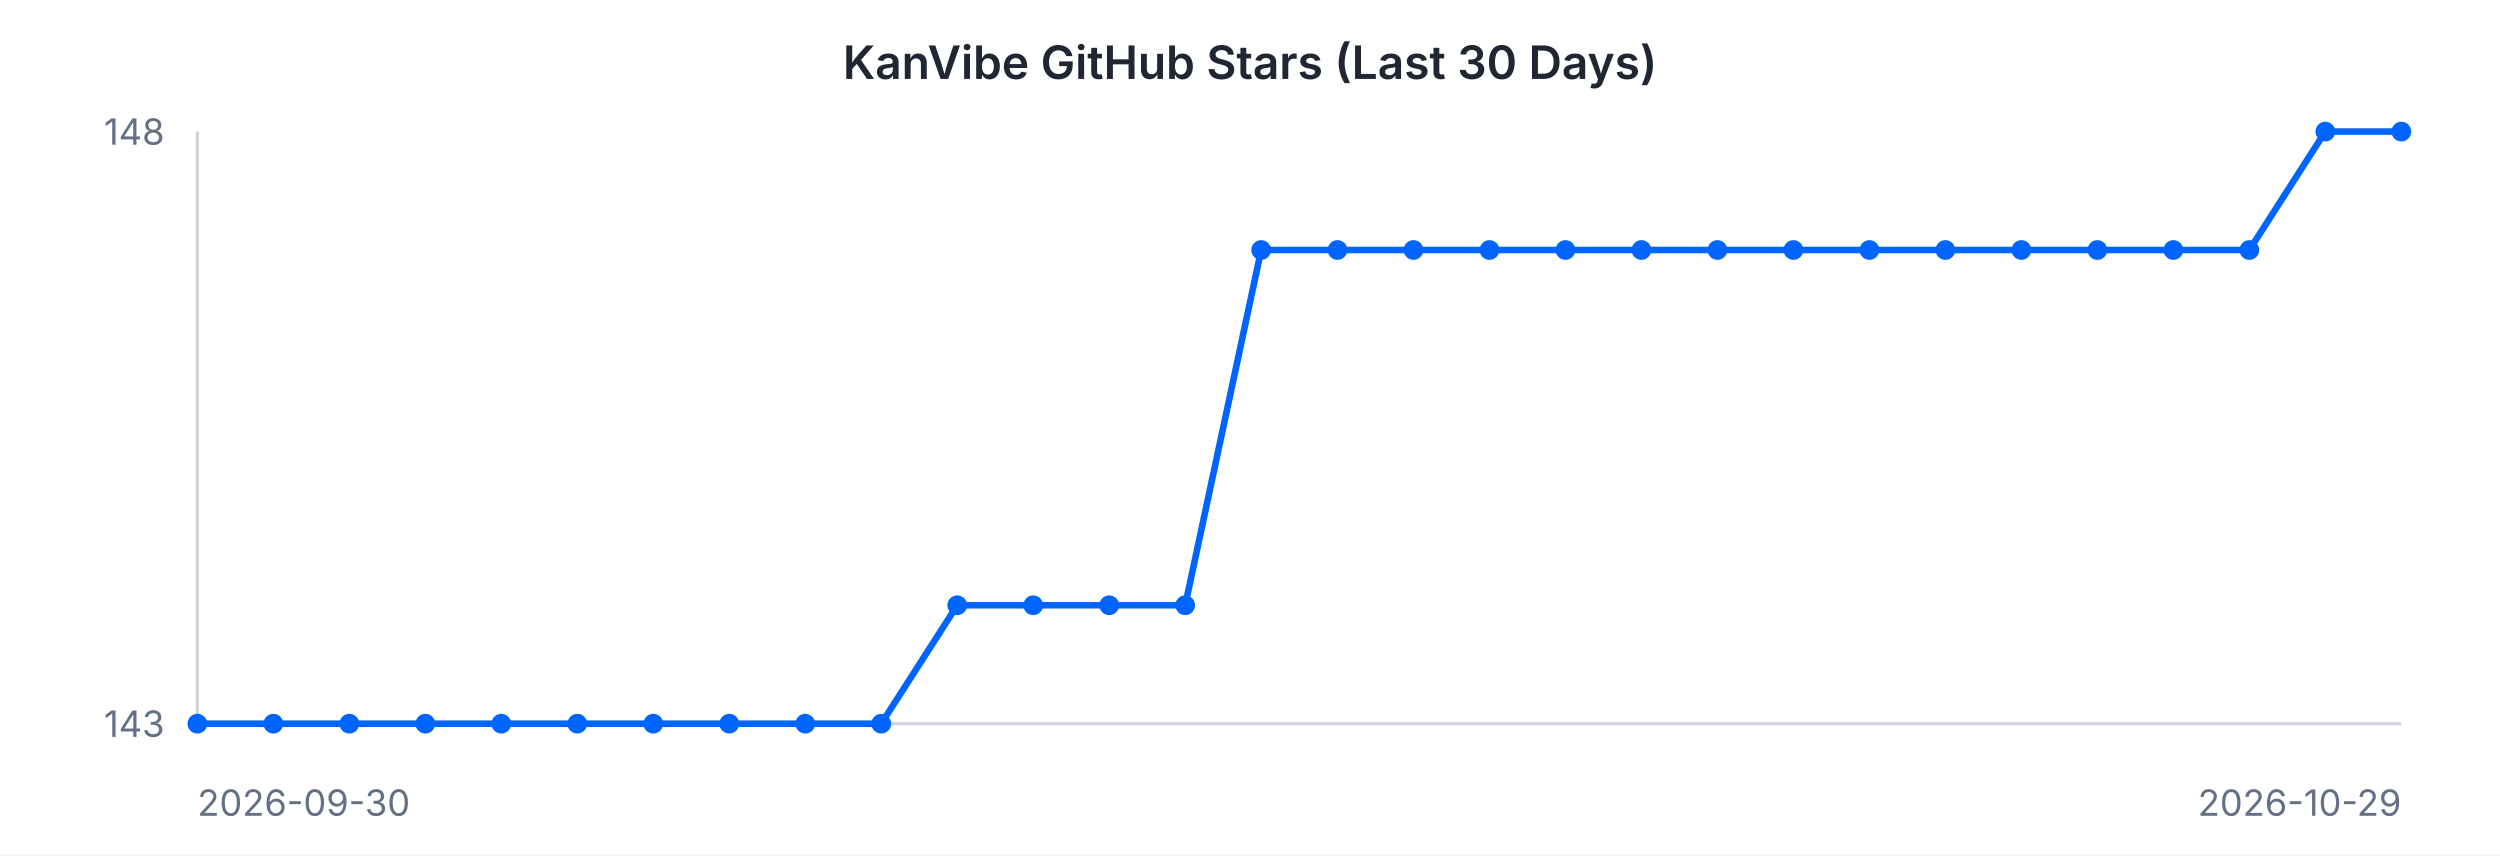
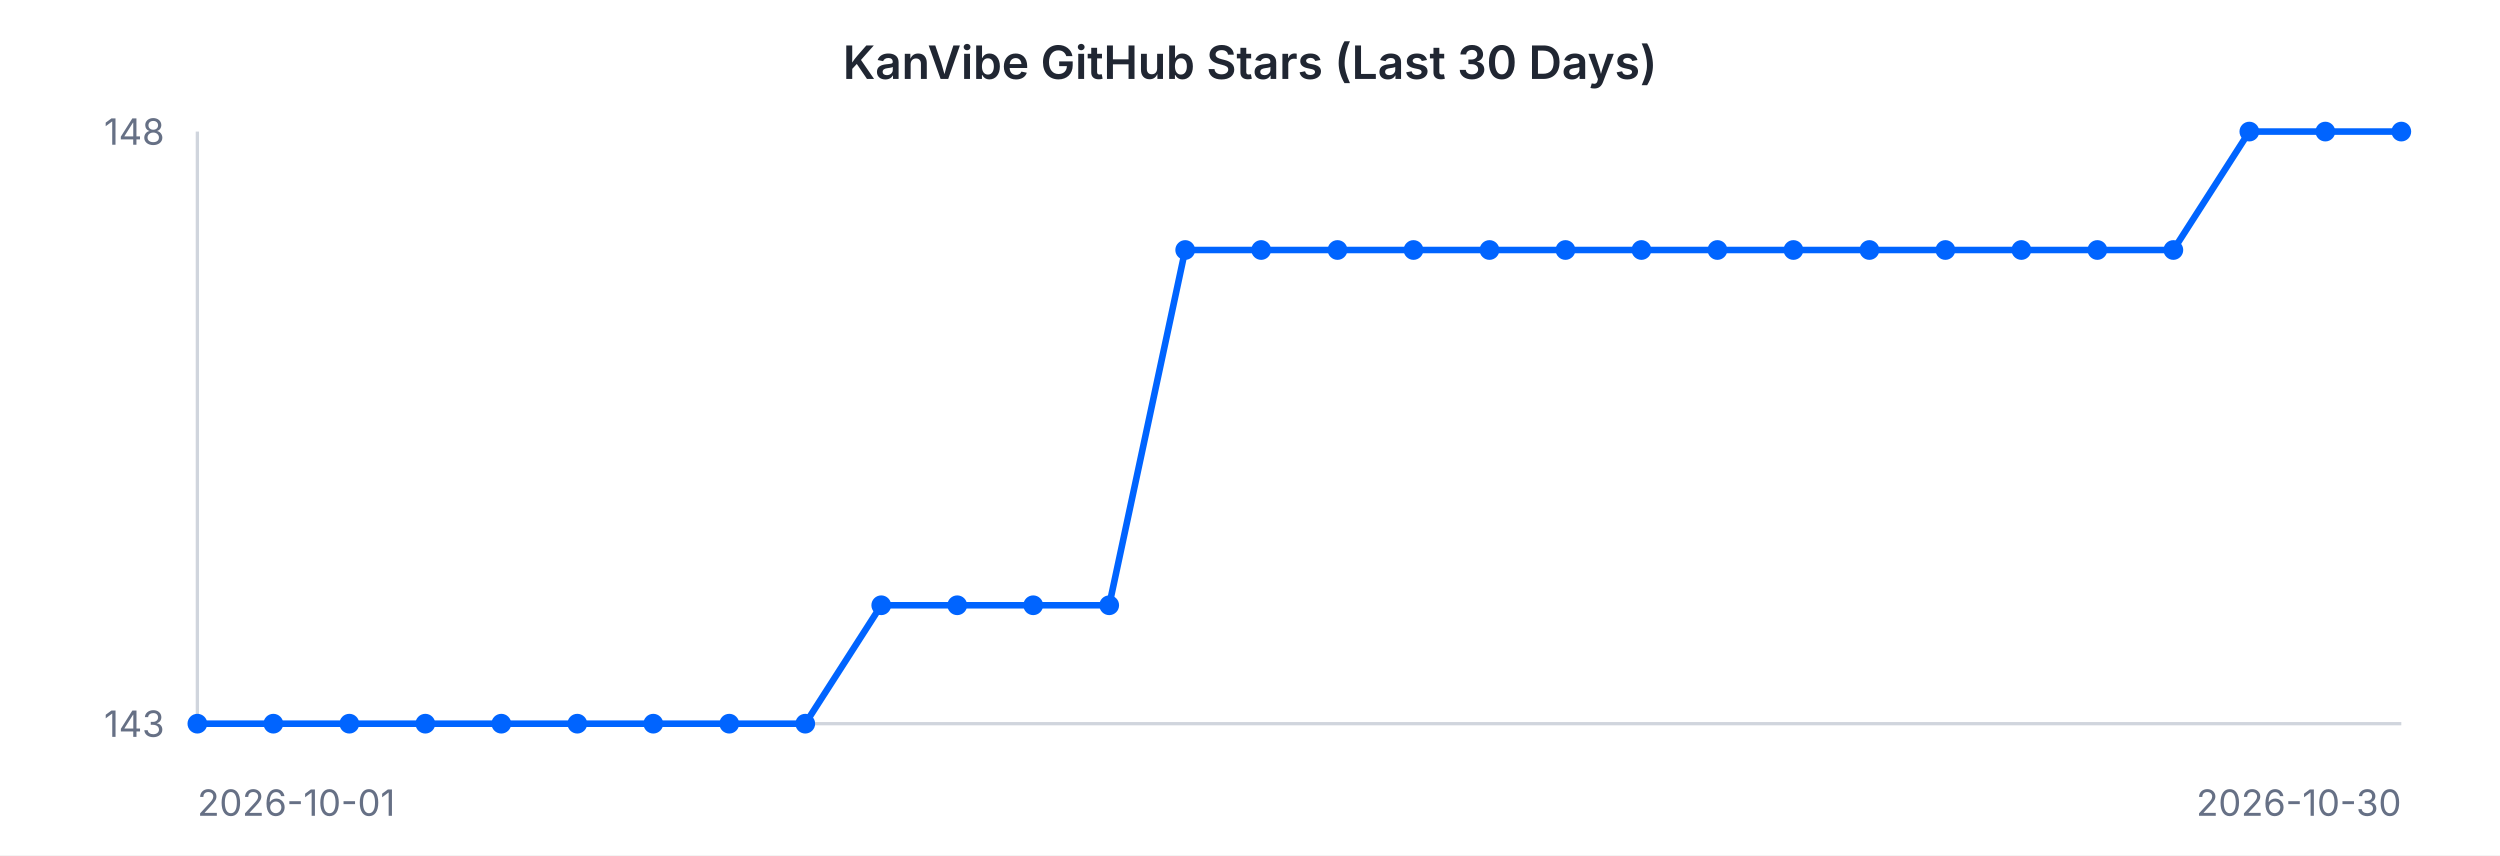
<svg xmlns="http://www.w3.org/2000/svg" width="760" height="260" viewBox="0 0 760 260" font-family="-apple-system, BlinkMacSystemFont, 'Segoe UI', sans-serif">
  <rect width="760" height="260" fill="#ffffff" />
  <text x="380" y="24" text-anchor="middle" font-size="14" font-weight="600" fill="#202632">KanVibe GitHub Stars (Last 30 Days)</text>
  <line x1="60" y1="40" x2="60" y2="220" stroke="#d0d5dd" stroke-width="1" />
  <line x1="60" y1="220" x2="730" y2="220" stroke="#d0d5dd" stroke-width="1" />
-   <path d="M 60.0 220.0 L 83.1 220.0 L 106.2 220.0 L 129.3 220.0 L 152.4 220.0 L 175.5 220.0 L 198.6 220.0 L 221.7 220.0 L 244.8 220.0 L 267.9 220.0 L 291.0 184.0 L 314.1 184.0 L 337.2 184.0 L 360.3 184.0 L 383.4 76.0 L 406.6 76.0 L 429.7 76.0 L 452.8 76.0 L 475.9 76.0 L 499.0 76.0 L 522.1 76.0 L 545.2 76.0 L 568.3 76.0 L 591.4 76.0 L 614.5 76.0 L 637.6 76.0 L 660.7 76.0 L 683.8 76.0 L 706.9 40.0 L 730.0 40.0" fill="none" stroke="#0064FF" stroke-width="2" />
+   <path d="M 60.0 220.0 L 83.1 220.0 L 106.2 220.0 L 129.3 220.0 L 152.4 220.0 L 175.5 220.0 L 198.6 220.0 L 221.7 220.0 L 244.8 220.0 L 267.9 184.0 L 291.0 184.0 L 314.1 184.0 L 337.2 184.0 L 360.3 76.0 L 383.4 76.0 L 406.6 76.0 L 429.7 76.0 L 452.8 76.0 L 475.9 76.0 L 499.0 76.0 L 522.1 76.0 L 545.2 76.0 L 568.3 76.0 L 591.4 76.0 L 614.5 76.0 L 637.6 76.0 L 660.7 76.0 L 683.8 40.0 L 706.9 40.0 L 730.0 40.0" fill="none" stroke="#0064FF" stroke-width="2" />
  <circle cx="60.0" cy="220.0" r="3" fill="#0064FF" />
  <circle cx="83.1" cy="220.0" r="3" fill="#0064FF" />
  <circle cx="106.2" cy="220.0" r="3" fill="#0064FF" />
  <circle cx="129.3" cy="220.0" r="3" fill="#0064FF" />
  <circle cx="152.4" cy="220.0" r="3" fill="#0064FF" />
  <circle cx="175.5" cy="220.0" r="3" fill="#0064FF" />
  <circle cx="198.6" cy="220.0" r="3" fill="#0064FF" />
  <circle cx="221.7" cy="220.0" r="3" fill="#0064FF" />
  <circle cx="244.8" cy="220.0" r="3" fill="#0064FF" />
-   <circle cx="267.9" cy="220.0" r="3" fill="#0064FF" />
+   <circle cx="267.9" cy="184.0" r="3" fill="#0064FF" />
  <circle cx="291.0" cy="184.0" r="3" fill="#0064FF" />
  <circle cx="314.1" cy="184.0" r="3" fill="#0064FF" />
  <circle cx="337.2" cy="184.0" r="3" fill="#0064FF" />
-   <circle cx="360.3" cy="184.0" r="3" fill="#0064FF" />
+   <circle cx="360.3" cy="76.0" r="3" fill="#0064FF" />
  <circle cx="383.4" cy="76.0" r="3" fill="#0064FF" />
  <circle cx="406.6" cy="76.0" r="3" fill="#0064FF" />
  <circle cx="429.7" cy="76.0" r="3" fill="#0064FF" />
  <circle cx="452.8" cy="76.0" r="3" fill="#0064FF" />
  <circle cx="475.9" cy="76.0" r="3" fill="#0064FF" />
  <circle cx="499.0" cy="76.0" r="3" fill="#0064FF" />
  <circle cx="522.1" cy="76.0" r="3" fill="#0064FF" />
  <circle cx="545.2" cy="76.0" r="3" fill="#0064FF" />
  <circle cx="568.3" cy="76.0" r="3" fill="#0064FF" />
  <circle cx="591.4" cy="76.0" r="3" fill="#0064FF" />
  <circle cx="614.5" cy="76.0" r="3" fill="#0064FF" />
  <circle cx="637.6" cy="76.0" r="3" fill="#0064FF" />
  <circle cx="660.7" cy="76.0" r="3" fill="#0064FF" />
-   <circle cx="683.8" cy="76.0" r="3" fill="#0064FF" />
+   <circle cx="683.8" cy="40.0" r="3" fill="#0064FF" />
  <circle cx="706.9" cy="40.0" r="3" fill="#0064FF" />
  <circle cx="730.0" cy="40.0" r="3" fill="#0064FF" />
  <text x="50" y="44" text-anchor="end" font-size="11" fill="#667085">148</text>
  <text x="50" y="224" text-anchor="end" font-size="11" fill="#667085">143</text>
-   <text x="60" y="248" text-anchor="start" font-size="11" fill="#667085">2026-09-30</text>
-   <text x="730" y="248" text-anchor="end" font-size="11" fill="#667085">2026-10-29</text>
+   <text x="60" y="248" text-anchor="start" font-size="11" fill="#667085">2026-10-01</text>
+   <text x="730" y="248" text-anchor="end" font-size="11" fill="#667085">2026-10-30</text>
</svg>
